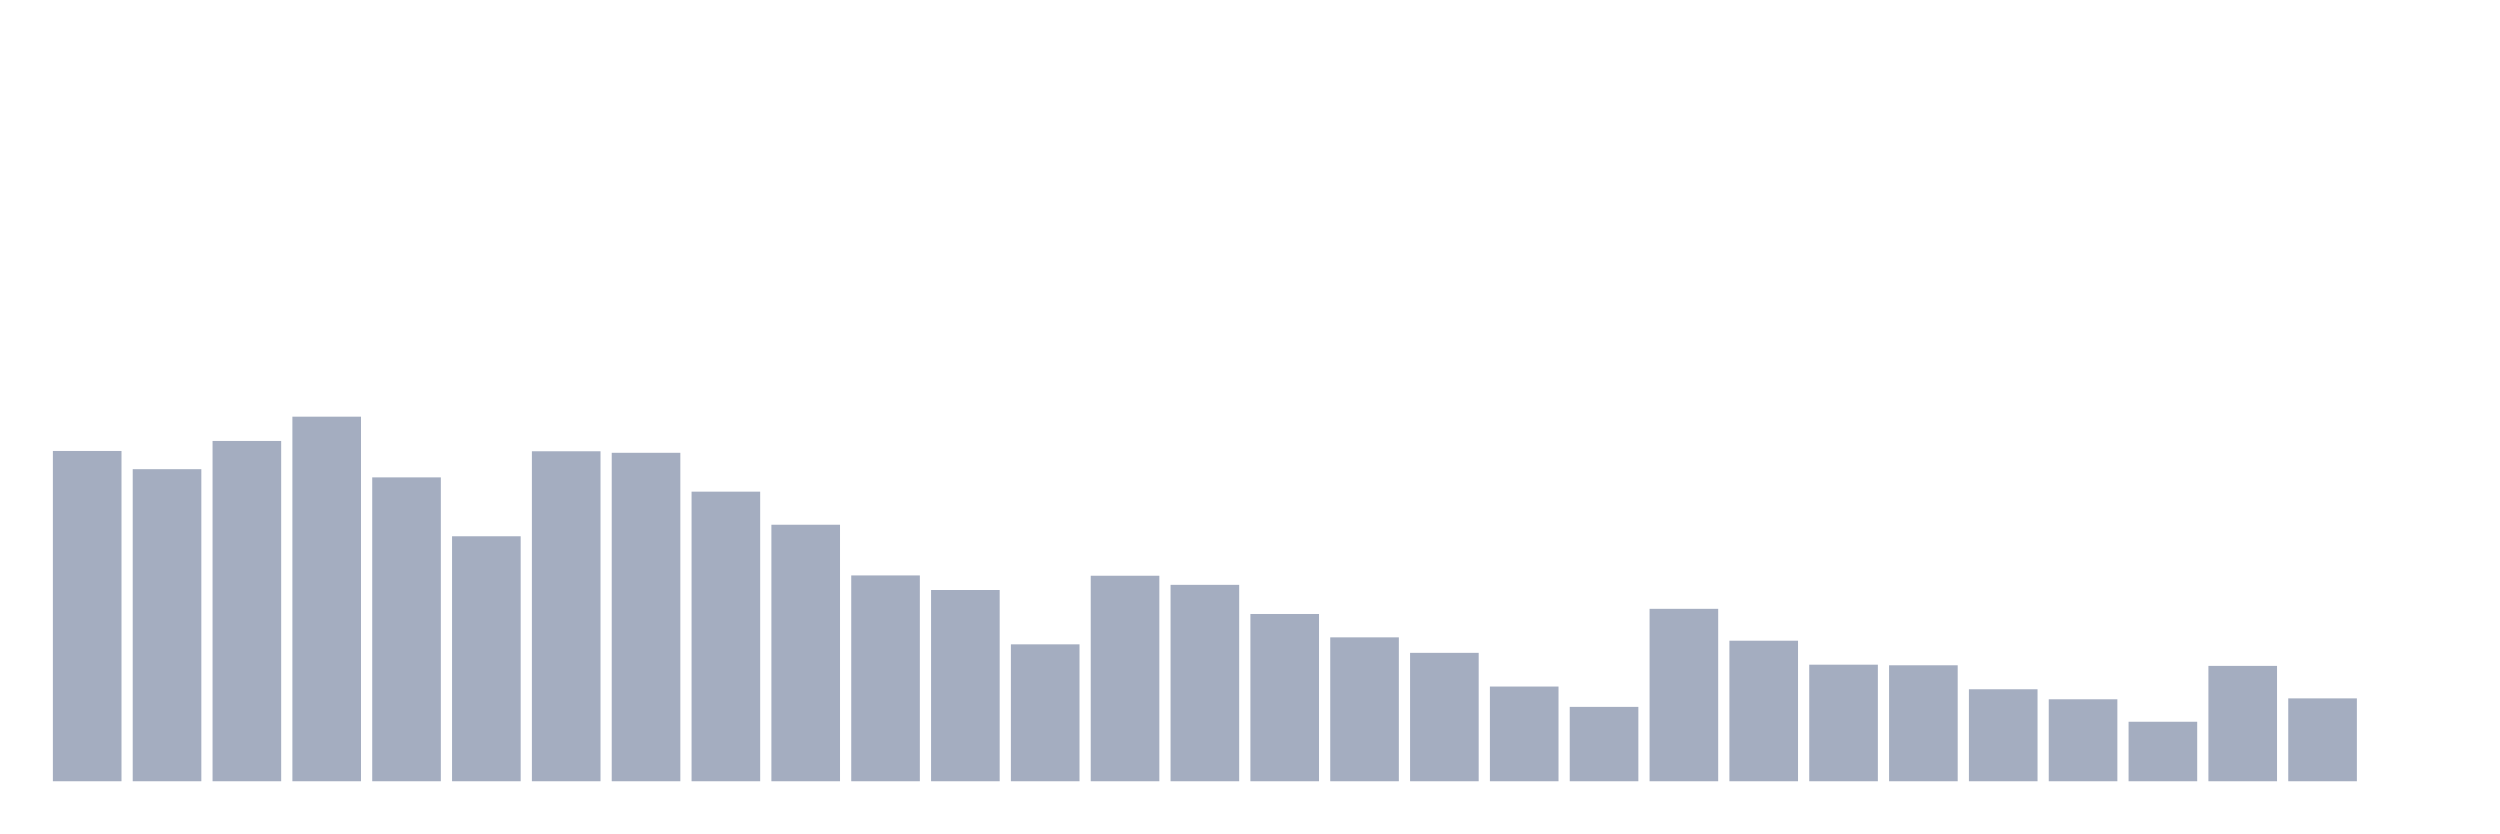
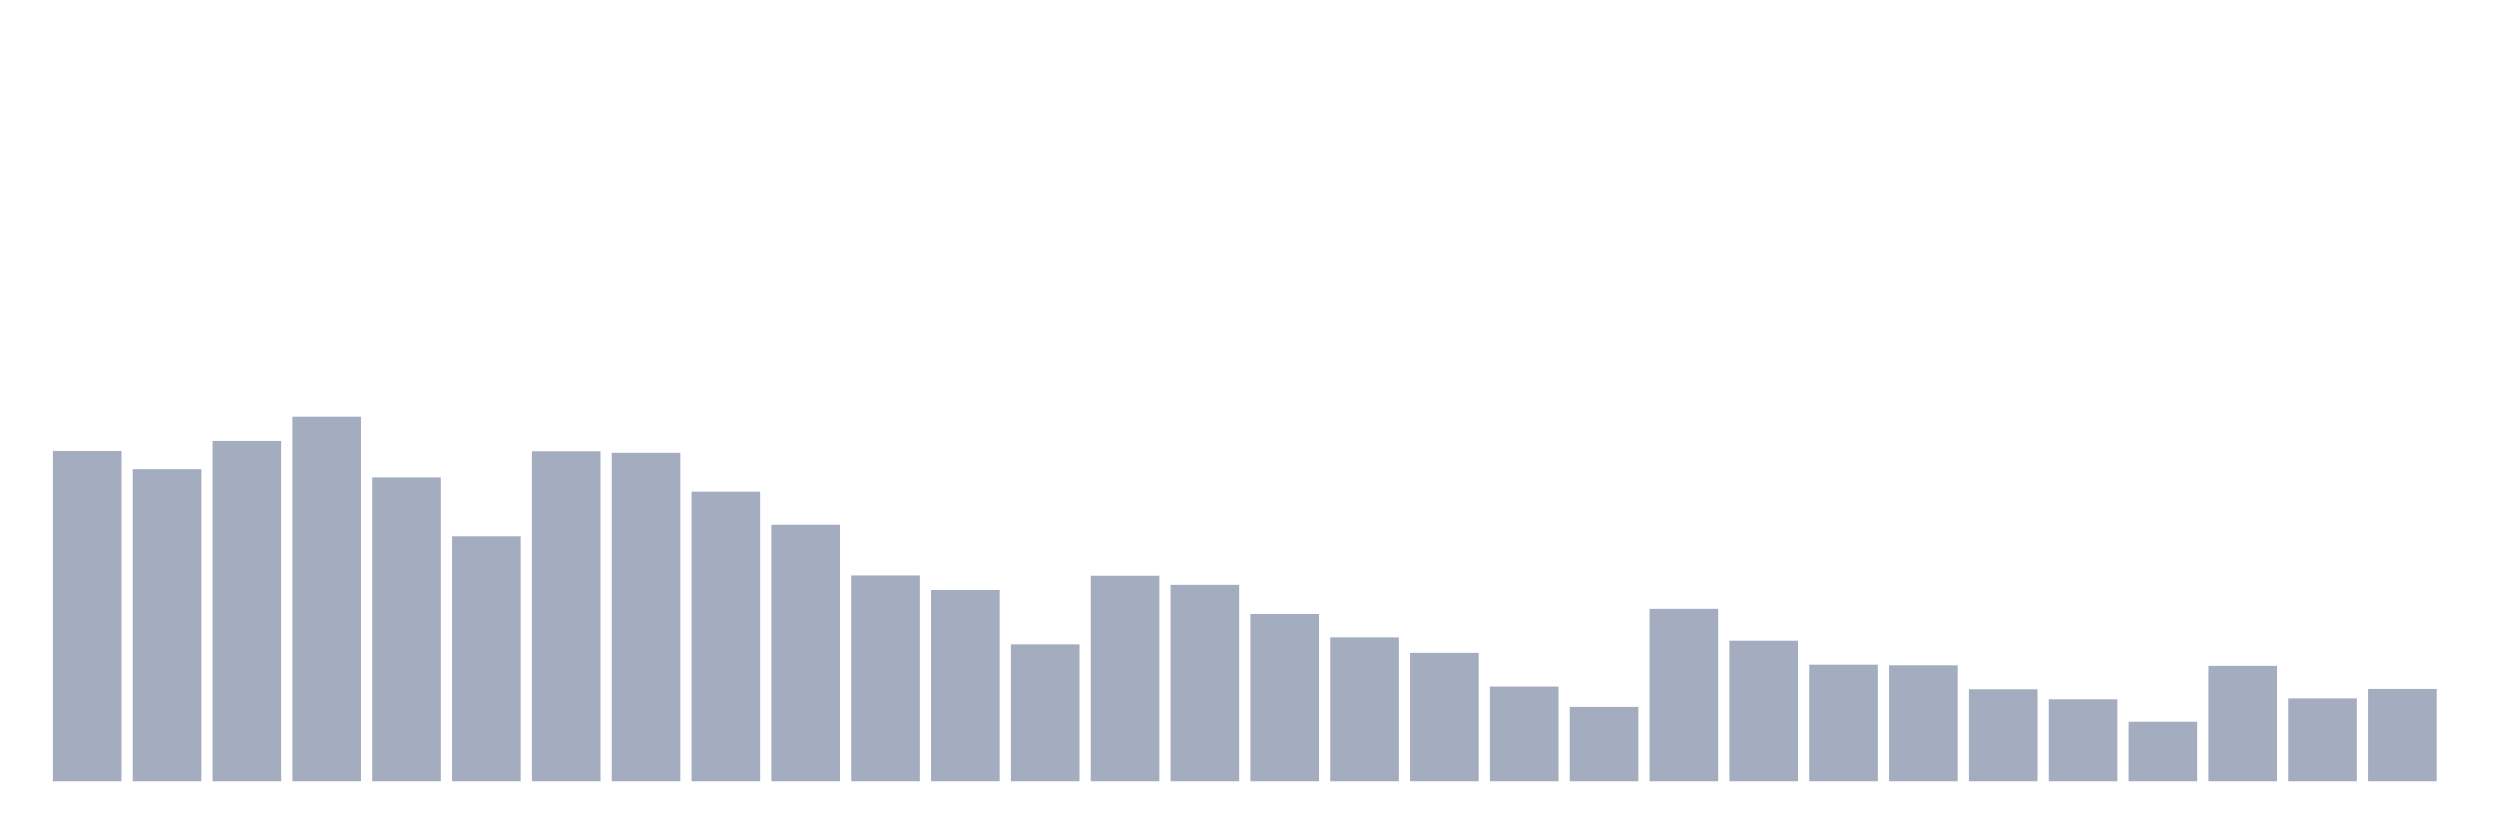
<svg xmlns="http://www.w3.org/2000/svg" viewBox="0 0 480 160">
  <g transform="translate(10,10)">
    <rect class="bar" x="0.153" width="13.175" y="76.586" height="63.414" fill="rgb(164,173,192)" />
    <rect class="bar" x="15.482" width="13.175" y="80.083" height="59.917" fill="rgb(164,173,192)" />
    <rect class="bar" x="30.81" width="13.175" y="74.663" height="65.337" fill="rgb(164,173,192)" />
    <rect class="bar" x="46.138" width="13.175" y="70" height="70" fill="rgb(164,173,192)" />
    <rect class="bar" x="61.466" width="13.175" y="81.657" height="58.343" fill="rgb(164,173,192)" />
    <rect class="bar" x="76.794" width="13.175" y="92.964" height="47.036" fill="rgb(164,173,192)" />
    <rect class="bar" x="92.123" width="13.175" y="76.644" height="63.356" fill="rgb(164,173,192)" />
    <rect class="bar" x="107.451" width="13.175" y="76.936" height="63.064" fill="rgb(164,173,192)" />
    <rect class="bar" x="122.779" width="13.175" y="84.396" height="55.604" fill="rgb(164,173,192)" />
    <rect class="bar" x="138.107" width="13.175" y="90.749" height="49.251" fill="rgb(164,173,192)" />
    <rect class="bar" x="153.436" width="13.175" y="100.483" height="39.517" fill="rgb(164,173,192)" />
    <rect class="bar" x="168.764" width="13.175" y="103.281" height="36.719" fill="rgb(164,173,192)" />
    <rect class="bar" x="184.092" width="13.175" y="113.714" height="26.286" fill="rgb(164,173,192)" />
    <rect class="bar" x="199.42" width="13.175" y="100.541" height="39.459" fill="rgb(164,173,192)" />
    <rect class="bar" x="214.748" width="13.175" y="102.29" height="37.71" fill="rgb(164,173,192)" />
    <rect class="bar" x="230.077" width="13.175" y="107.885" height="32.115" fill="rgb(164,173,192)" />
    <rect class="bar" x="245.405" width="13.175" y="112.373" height="27.627" fill="rgb(164,173,192)" />
    <rect class="bar" x="260.733" width="13.175" y="115.346" height="24.654" fill="rgb(164,173,192)" />
    <rect class="bar" x="276.061" width="13.175" y="121.815" height="18.185" fill="rgb(164,173,192)" />
    <rect class="bar" x="291.39" width="13.175" y="125.72" height="14.28" fill="rgb(164,173,192)" />
    <rect class="bar" x="306.718" width="13.175" y="106.894" height="33.106" fill="rgb(164,173,192)" />
    <rect class="bar" x="322.046" width="13.175" y="113.014" height="26.986" fill="rgb(164,173,192)" />
    <rect class="bar" x="337.374" width="13.175" y="117.619" height="22.381" fill="rgb(164,173,192)" />
    <rect class="bar" x="352.702" width="13.175" y="117.735" height="22.265" fill="rgb(164,173,192)" />
    <rect class="bar" x="368.031" width="13.175" y="122.34" height="17.66" fill="rgb(164,173,192)" />
    <rect class="bar" x="383.359" width="13.175" y="124.263" height="15.737" fill="rgb(164,173,192)" />
    <rect class="bar" x="398.687" width="13.175" y="128.576" height="11.424" fill="rgb(164,173,192)" />
    <rect class="bar" x="414.015" width="13.175" y="117.852" height="22.148" fill="rgb(164,173,192)" />
    <rect class="bar" x="429.344" width="13.175" y="124.088" height="15.912" fill="rgb(164,173,192)" />
-     <rect class="bar" x="444.672" width="13.175" y="140" height="0" fill="rgb(164,173,192)" />
+     <rect class="bar" x="444.672" width="13.175" y="122.281" height="17.719" fill="rgb(164,173,192)" />
  </g>
</svg>
